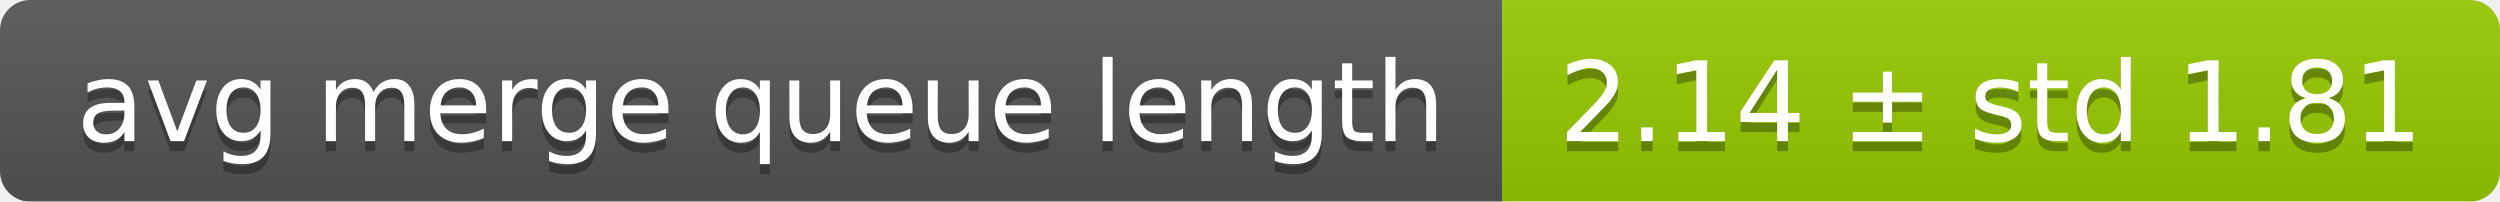
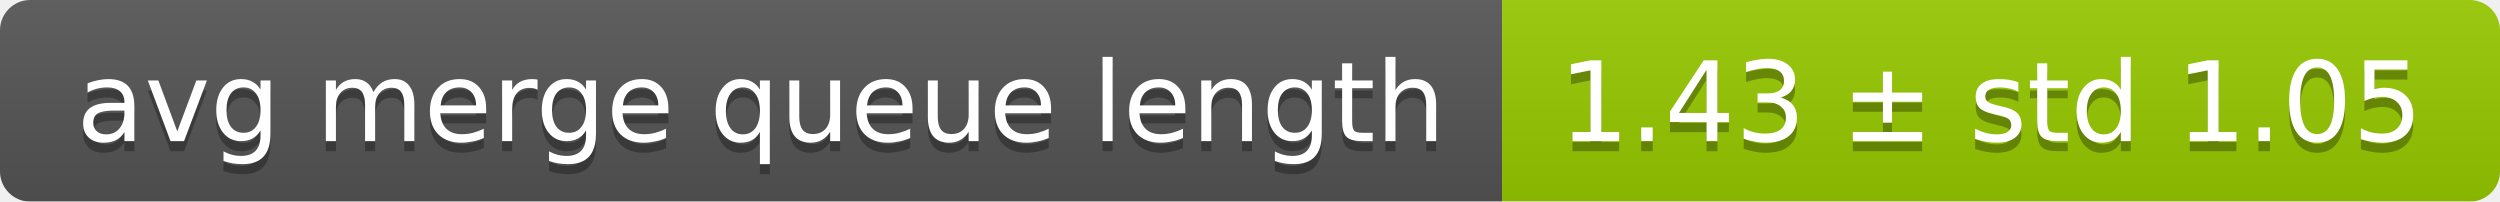
<svg xmlns="http://www.w3.org/2000/svg" width="248" height="20">
  <linearGradient id="smooth" x2="0" y2="100%">
    <stop offset="0" stop-color="#bbb" stop-opacity=".1" />
    <stop offset="1" stop-opacity=".1" />
  </linearGradient>
  <mask id="round">
    <rect width="248" height="20" rx="3" fill="#fff" />
  </mask>
  <g mask="url(#round)">
    <rect width="149" height="20" fill="#555" />
    <rect x="149" width="99" height="20" fill="#97ca00" />
    <rect width="248" height="20" fill="url(#smooth)" />
  </g>
  <g fill="#fff" text-anchor="middle" font-family="DejaVu Sans,Verdana,Geneva,sans-serif" font-size="11">
    <text x="75.5" y="15" fill="#010101" fill-opacity=".3">avg merge queue length</text>
    <text x="75.5" y="14">avg merge queue length</text>
-     <text x="197.5" y="15" fill="#010101" fill-opacity=".3">2.14 ± std 1.81</text>
-     <text x="197.5" y="14">2.14 ± std 1.81</text>
+     <text x="197.5" y="15" fill="#010101" fill-opacity=".3">1.43 ± std 1.05</text>
+     <text x="197.5" y="14">1.43 ± std 1.05</text>
  </g>
</svg>
